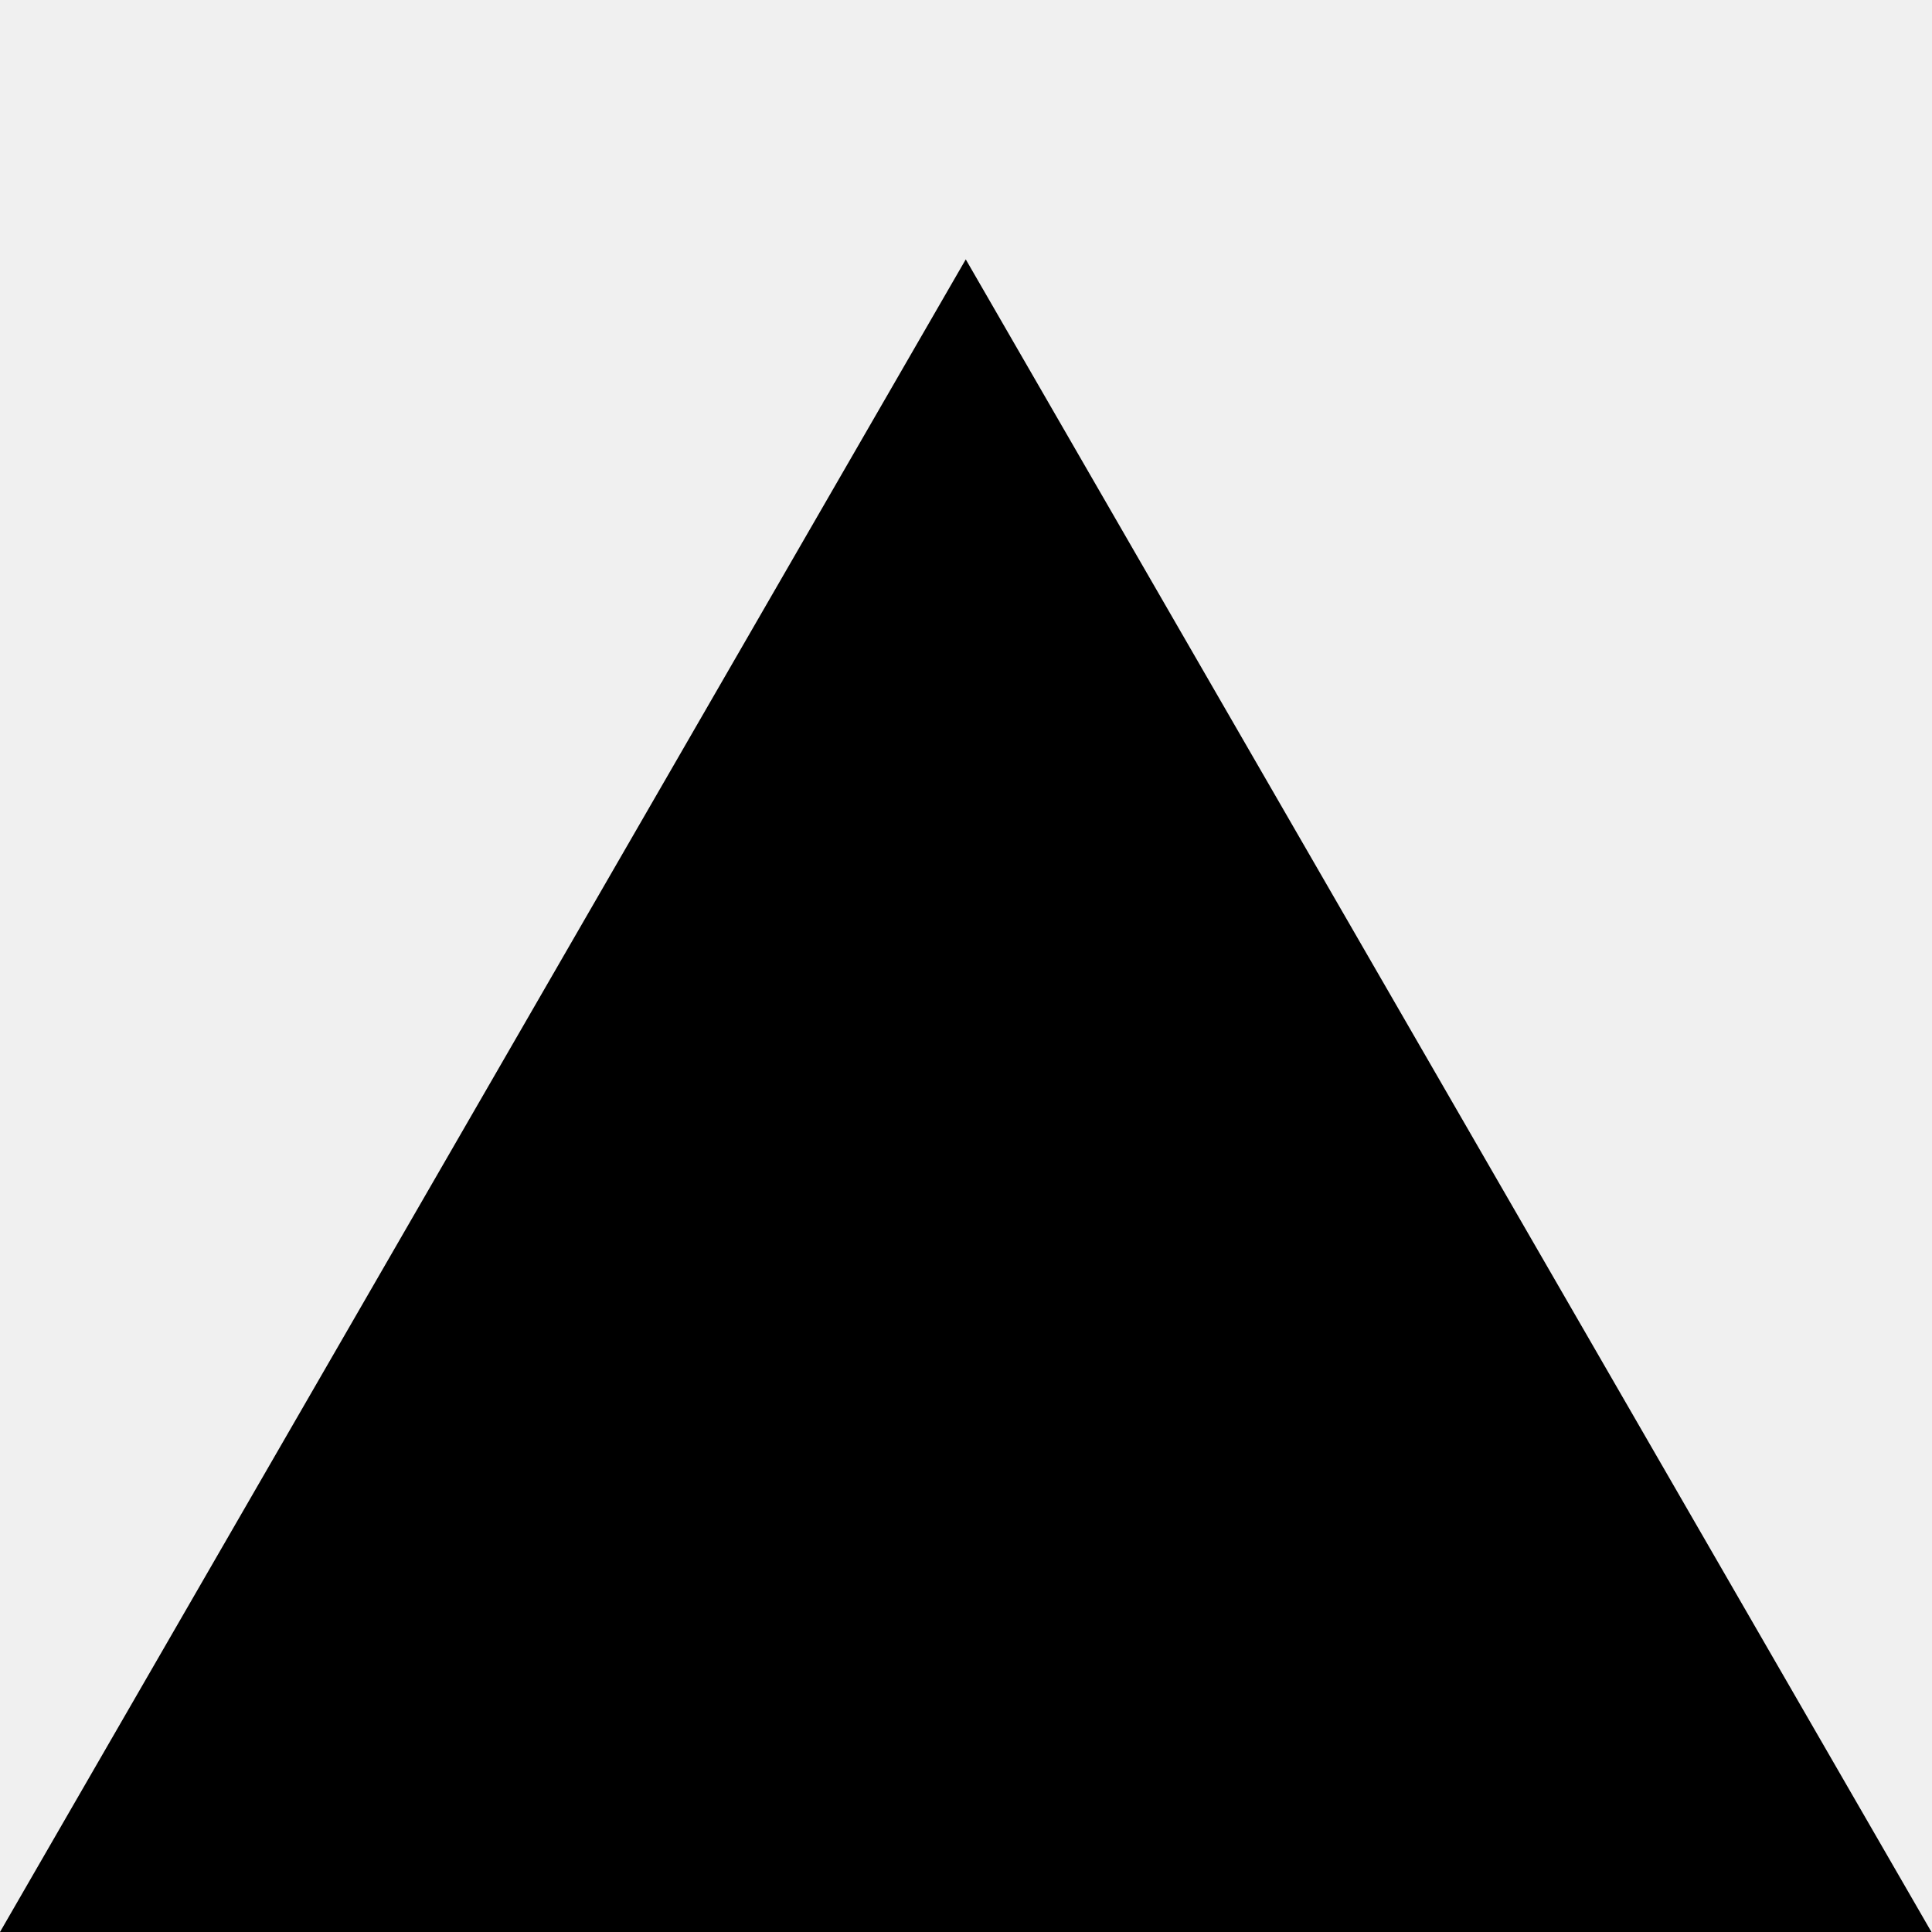
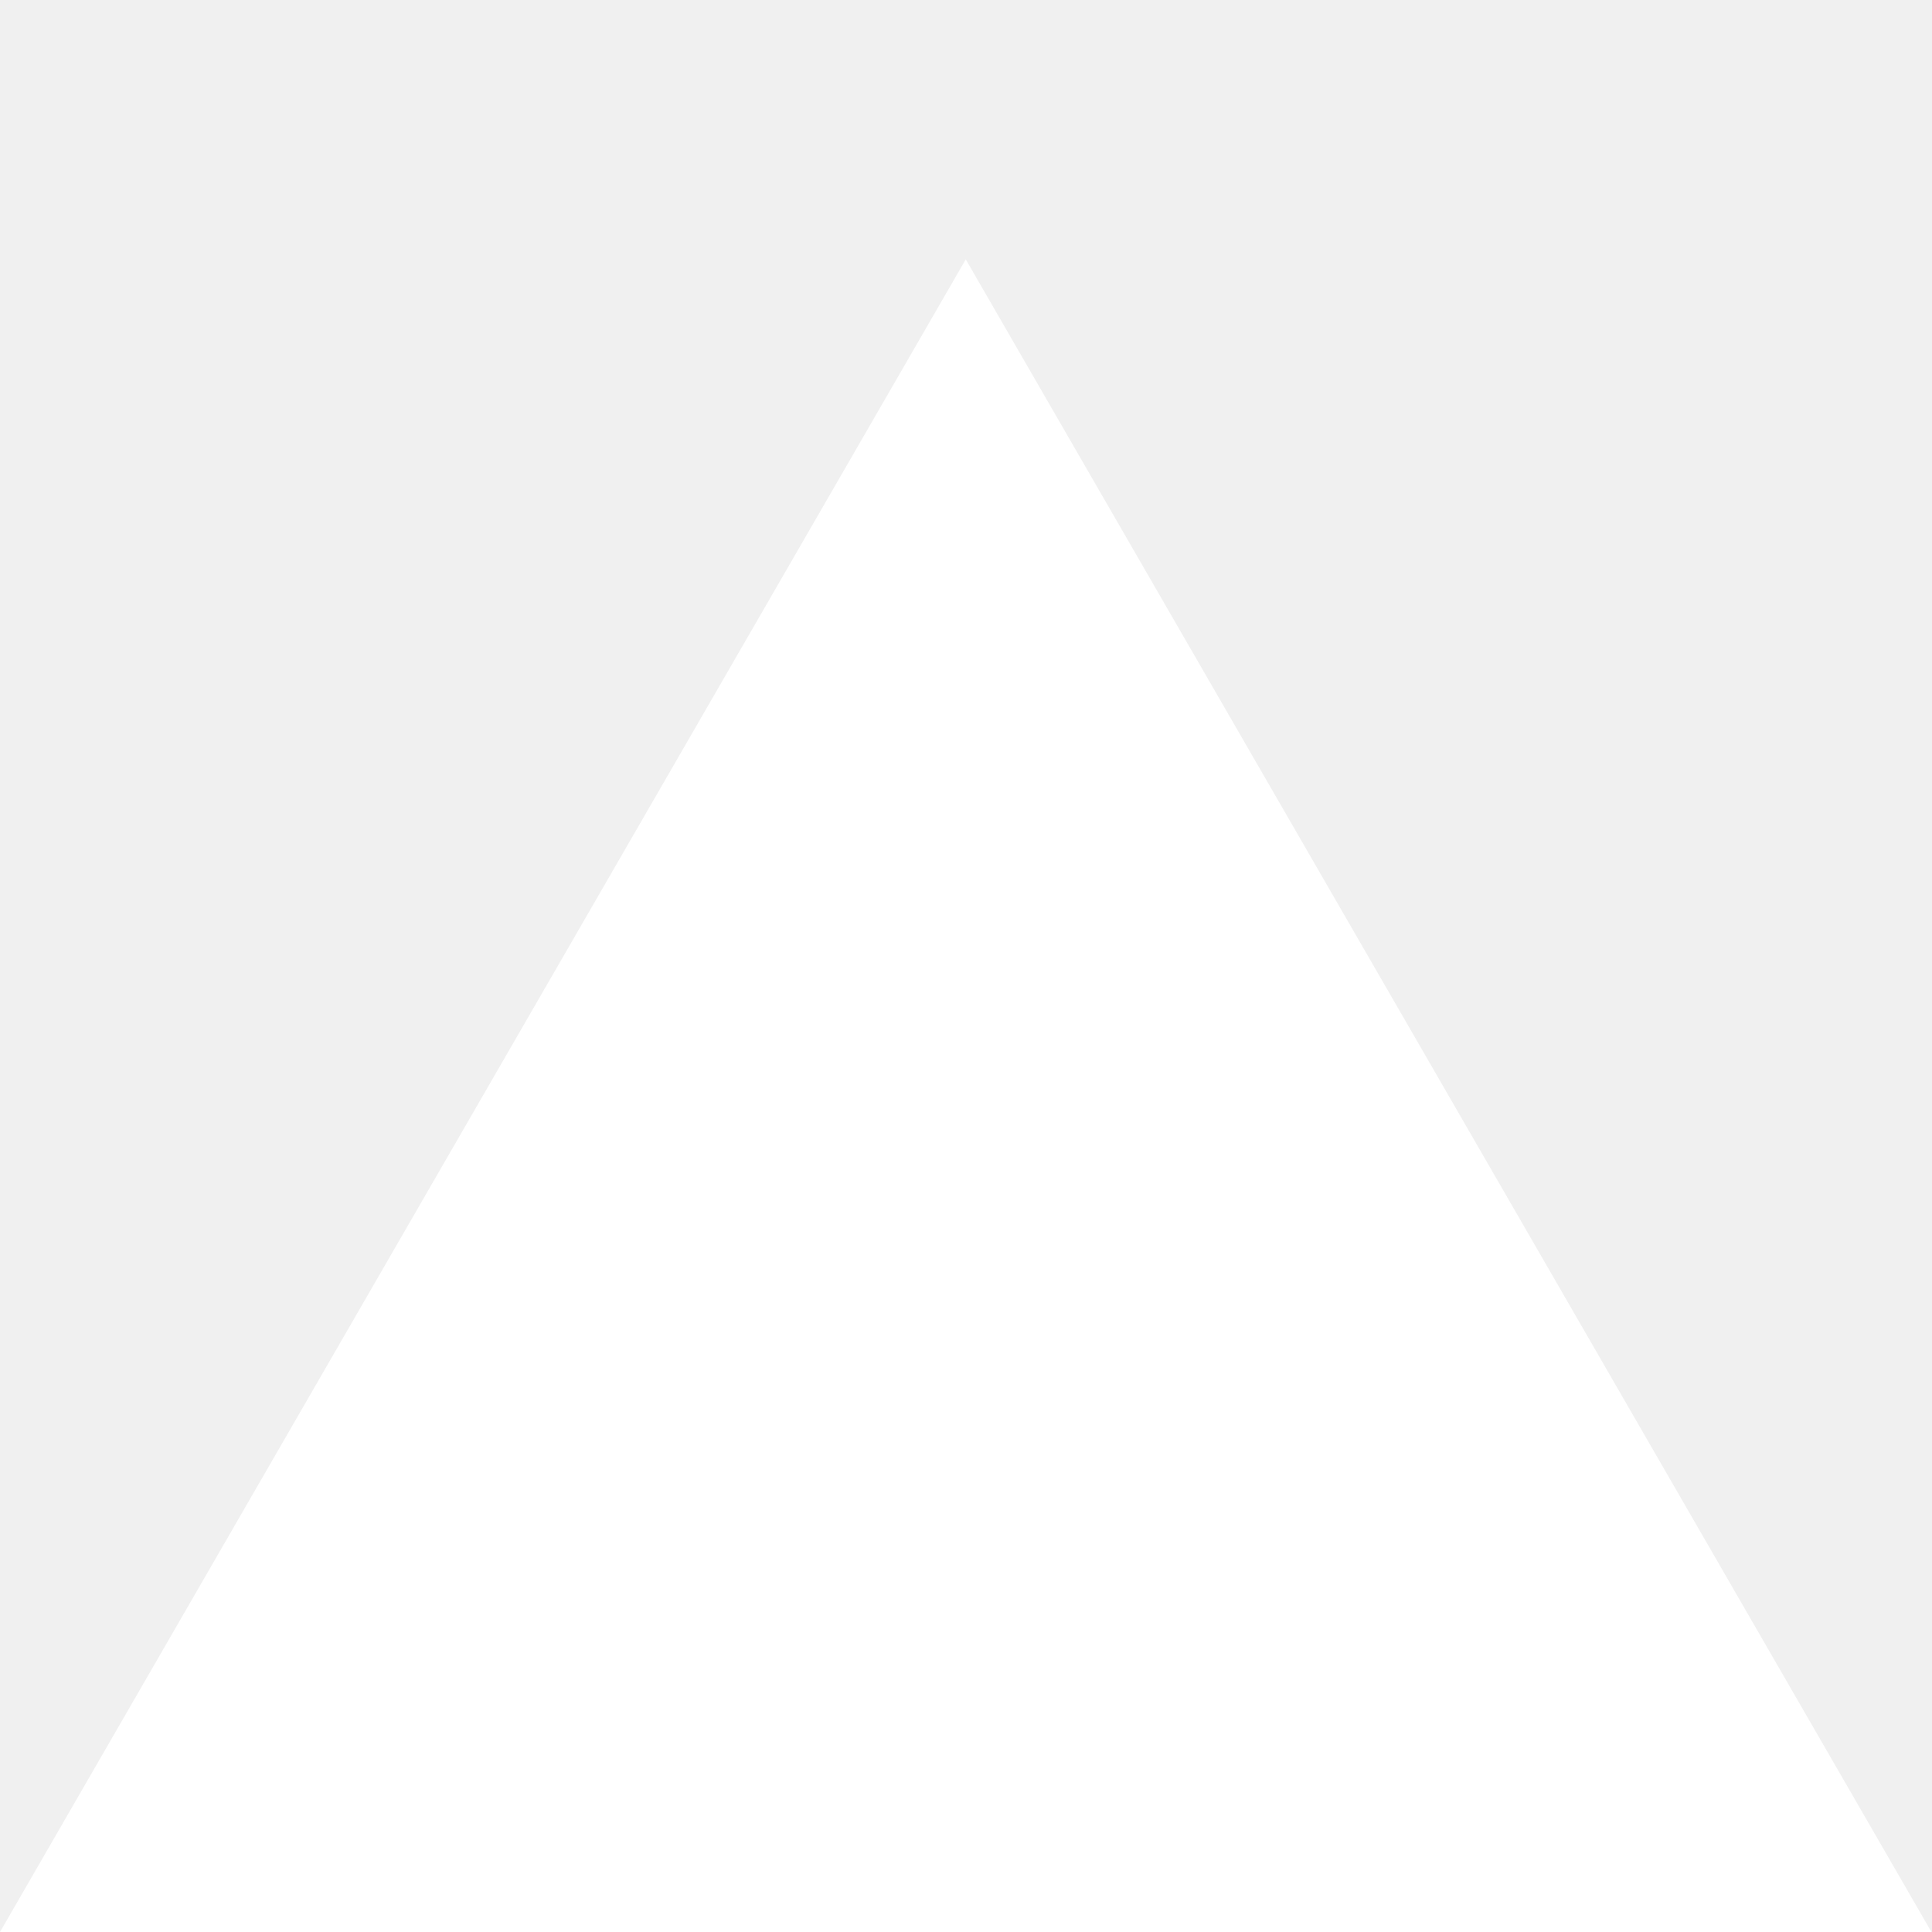
<svg xmlns="http://www.w3.org/2000/svg" width="128" height="128" viewBox="0 0 128 128">
-   <path style="fill-rule:nonzero;fill:#000;fill-opacity:1" d="M63.984 17.184 127.964 128H0Zm0 0" />
+   <path style="fill-rule:nonzero;fill:#FFFFFF;fill-opacity:1" d="M63.984 17.184 127.964 128H0Zm0 0" />
</svg>
